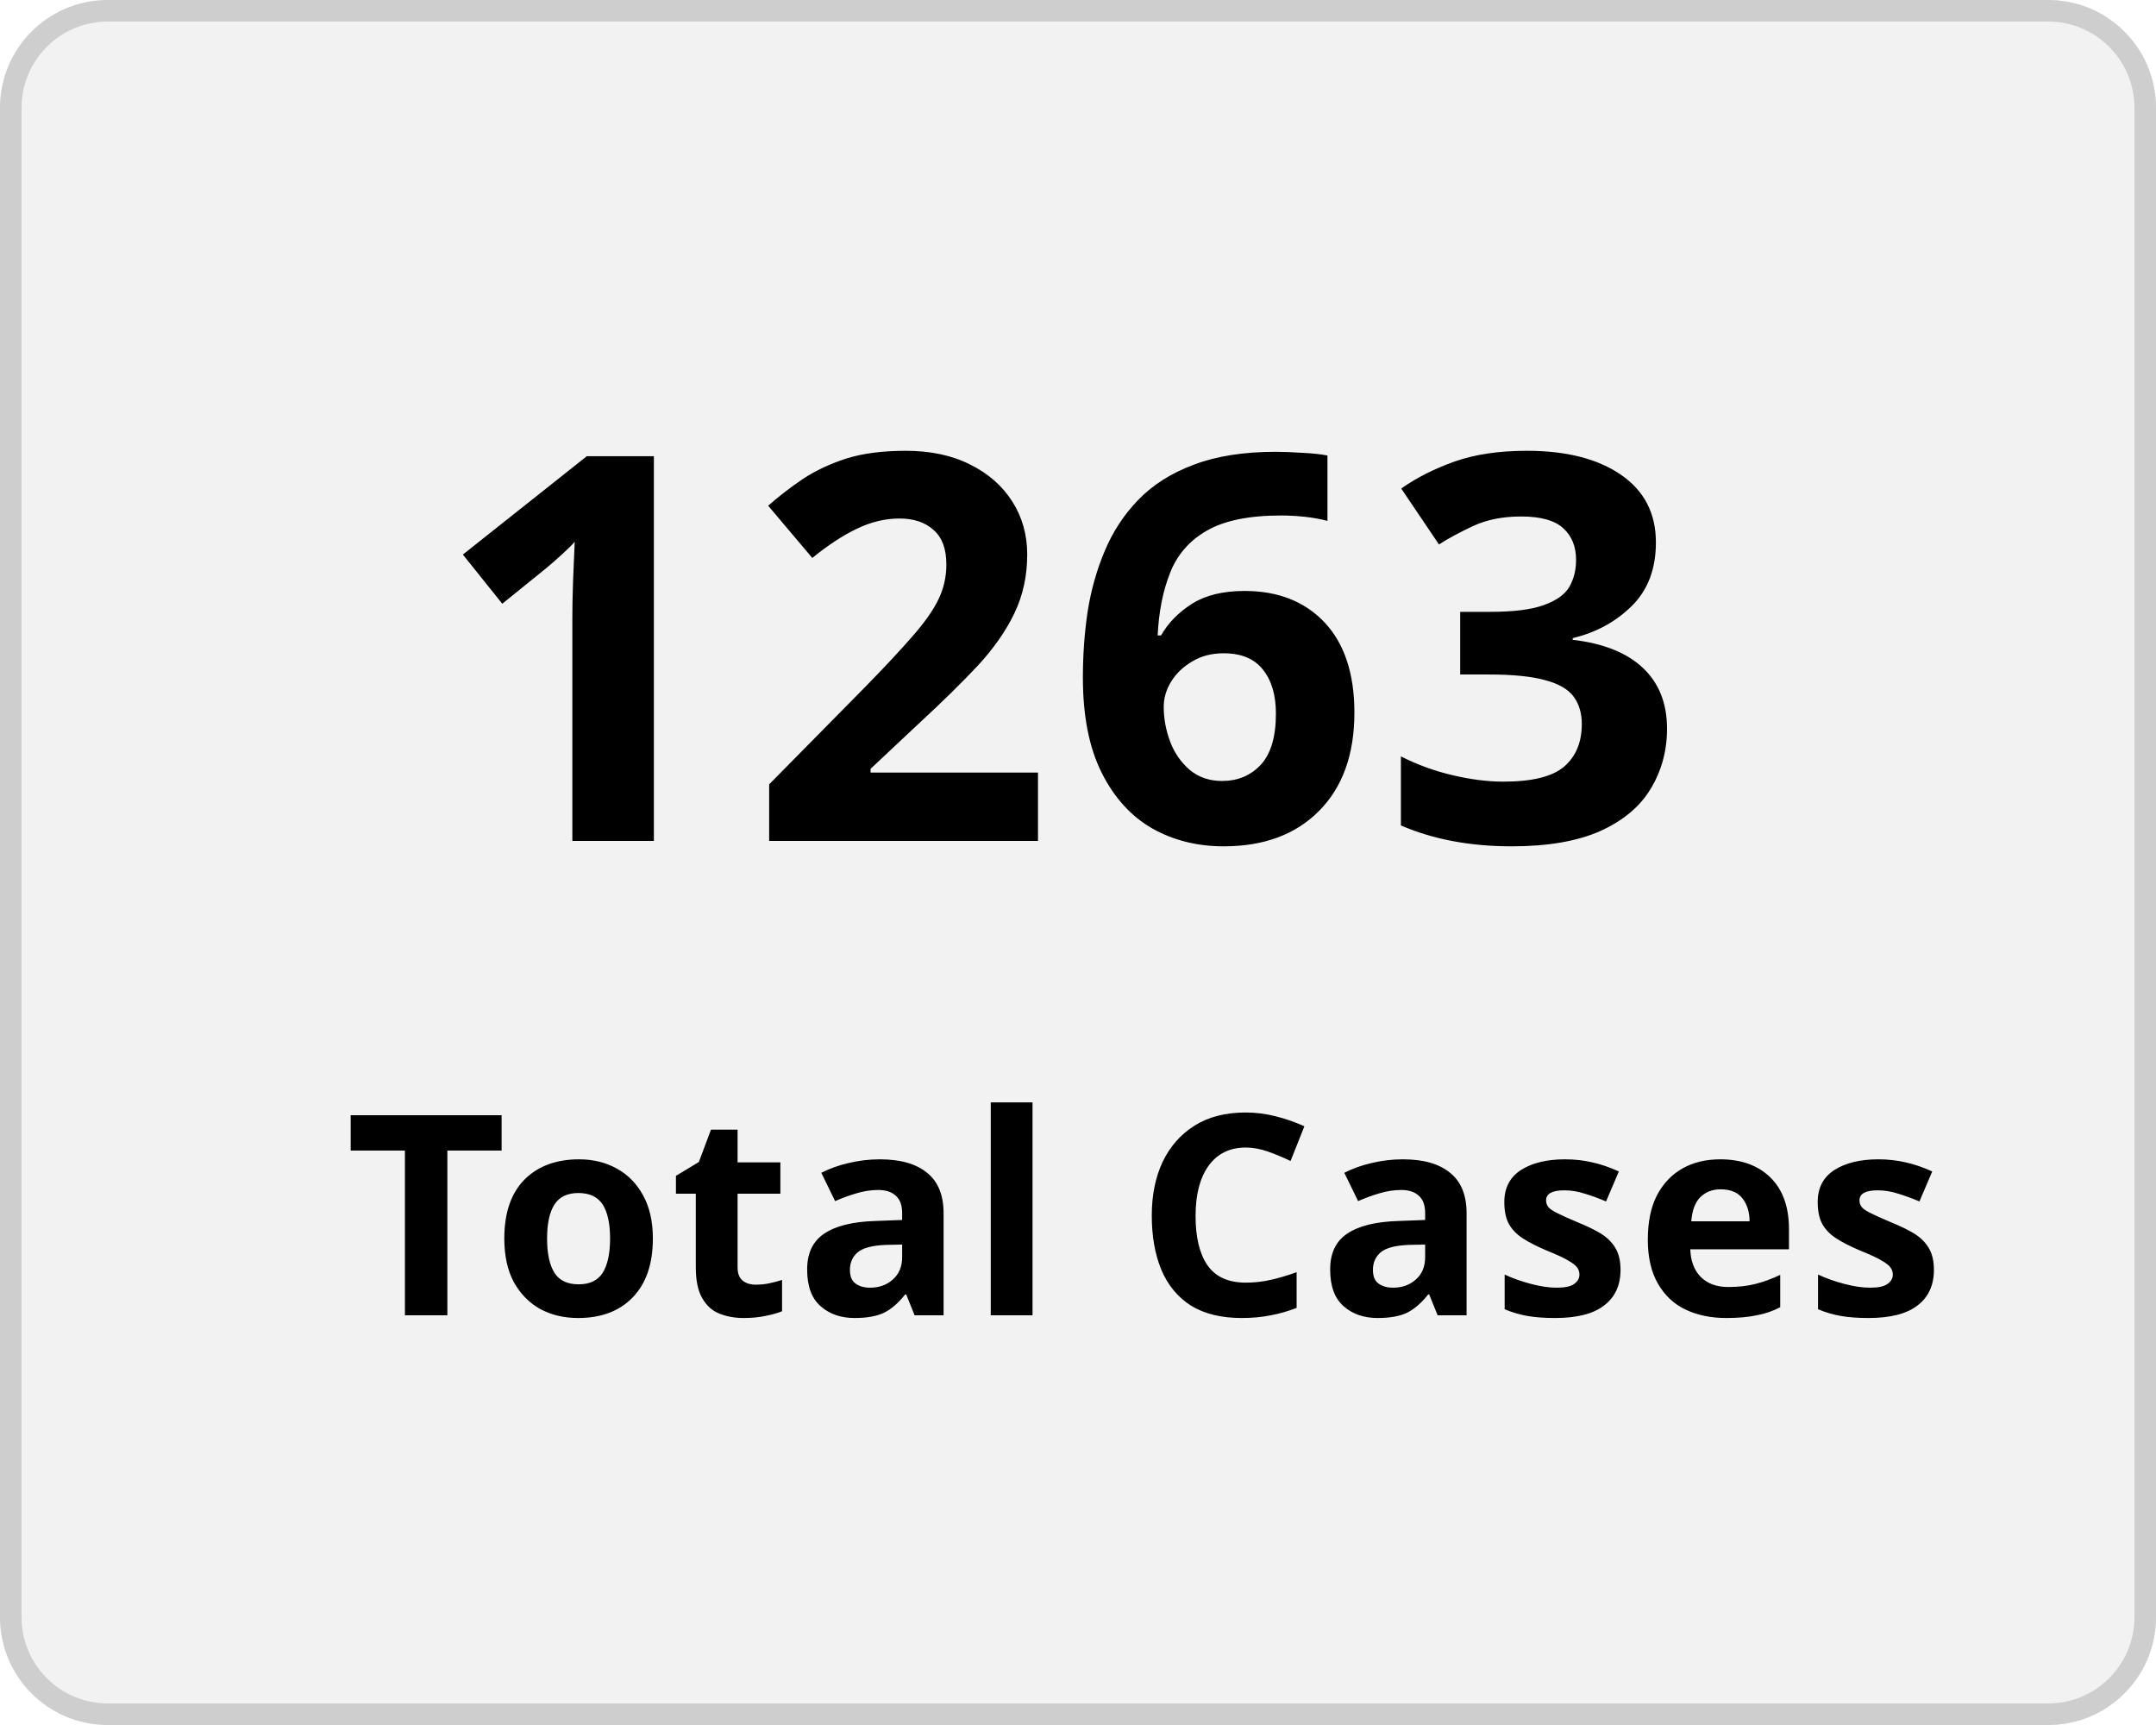
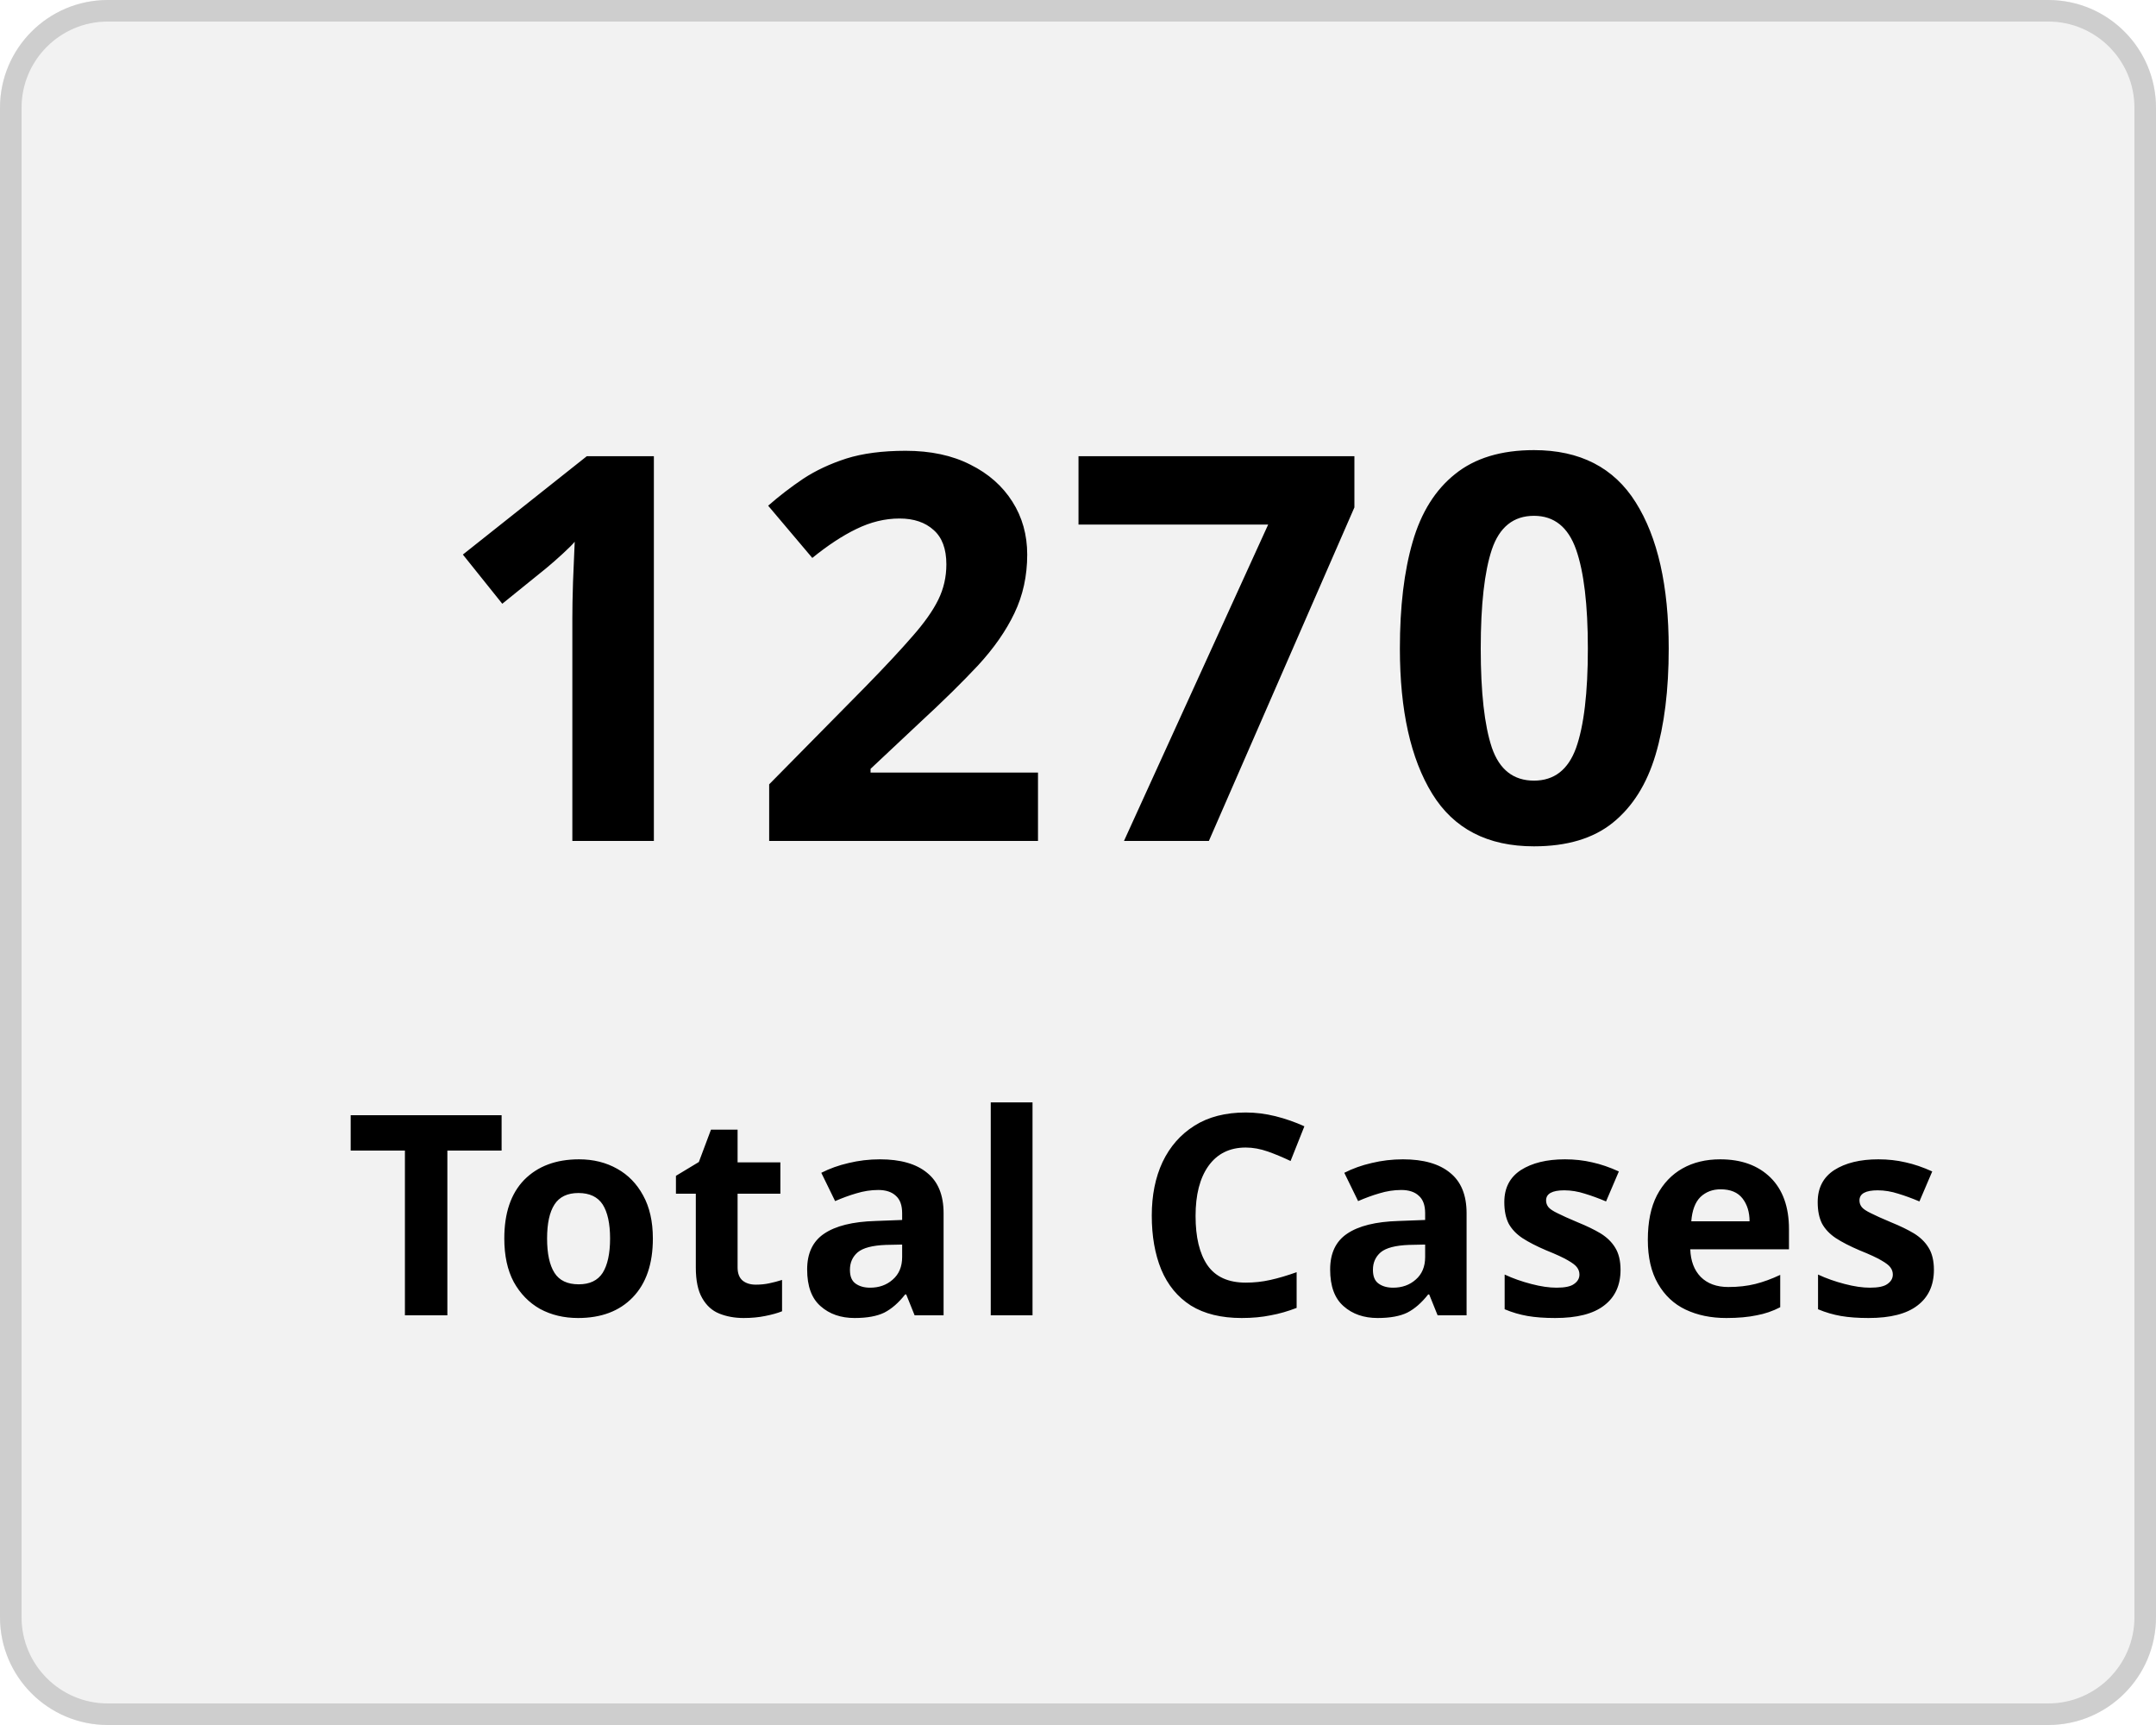
<svg xmlns="http://www.w3.org/2000/svg" width="100" height="80" viewBox="0 0 100 80">
  <g transform="translate(-149 -136)">
    <g transform="translate(149 136)" fill="#f2f2f2" stroke="#cecece" stroke-width="1">
      <rect width="100" height="80" rx="5" stroke="none" />
      <rect x="0.5" y="0.5" width="99" height="79" rx="4.5" fill="none" />
    </g>
    <g transform="translate(-2 5)">
      <text transform="translate(171 170)" font-size="25" font-family="Nunito-SemiBold, Nunito" font-weight="600" letter-spacing="0.015em">
-         <tspan x="0" y="0">1263</tspan>
+         <tspan x="0" y="0">1270</tspan>
      </text>
      <text transform="translate(167 192)" font-size="13" font-family="Nunito-SemiBold, Nunito" font-weight="600" letter-spacing="0.015em">
        <tspan x="0" y="0">Total Cases</tspan>
      </text>
    </g>
  </g>
</svg>
